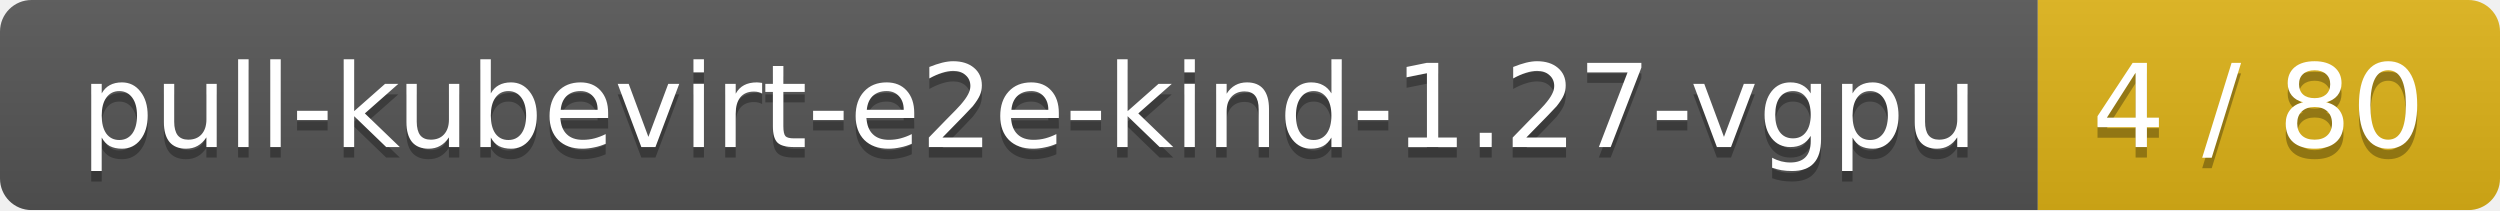
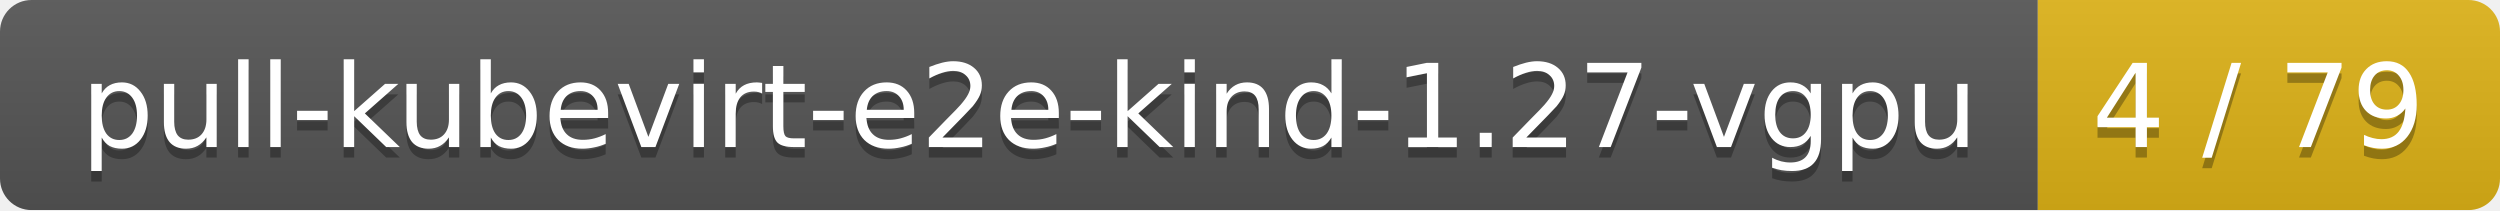
<svg xmlns="http://www.w3.org/2000/svg" width="238" height="20">
  <linearGradient id="smooth" x2="0" y2="100%">
    <stop offset="0" stop-color="#bbb" stop-opacity=".1" />
    <stop offset="1" stop-opacity=".1" />
  </linearGradient>
  <mask id="round">
    <rect width="238" height="20" rx="3" fill="#fff" />
  </mask>
  <g mask="url(#round)">
    <rect width="194" height="20" fill="#555" />
    <rect x="194" width="44" height="20" fill="#dfb317" />
    <rect width="238" height="20" fill="url(#smooth)" />
  </g>
  <g fill="#fff" text-anchor="middle" font-family="DejaVu Sans,Verdana,Geneva,sans-serif" font-size="11">
    <text x="98" y="15" fill="#010101" fill-opacity=".3">pull-kubevirt-e2e-kind-1.27-vgpu</text>
    <text x="98" y="14">pull-kubevirt-e2e-kind-1.27-vgpu</text>
-     <text x="215" y="15" fill="#010101" fill-opacity=".3">4 / 80</text>
-     <text x="215" y="14">4 / 80</text>
+     <text x="215" y="15" fill="#010101" fill-opacity=".3">4 / 79</text>
+     <text x="215" y="14">4 / 79</text>
  </g>
</svg>
